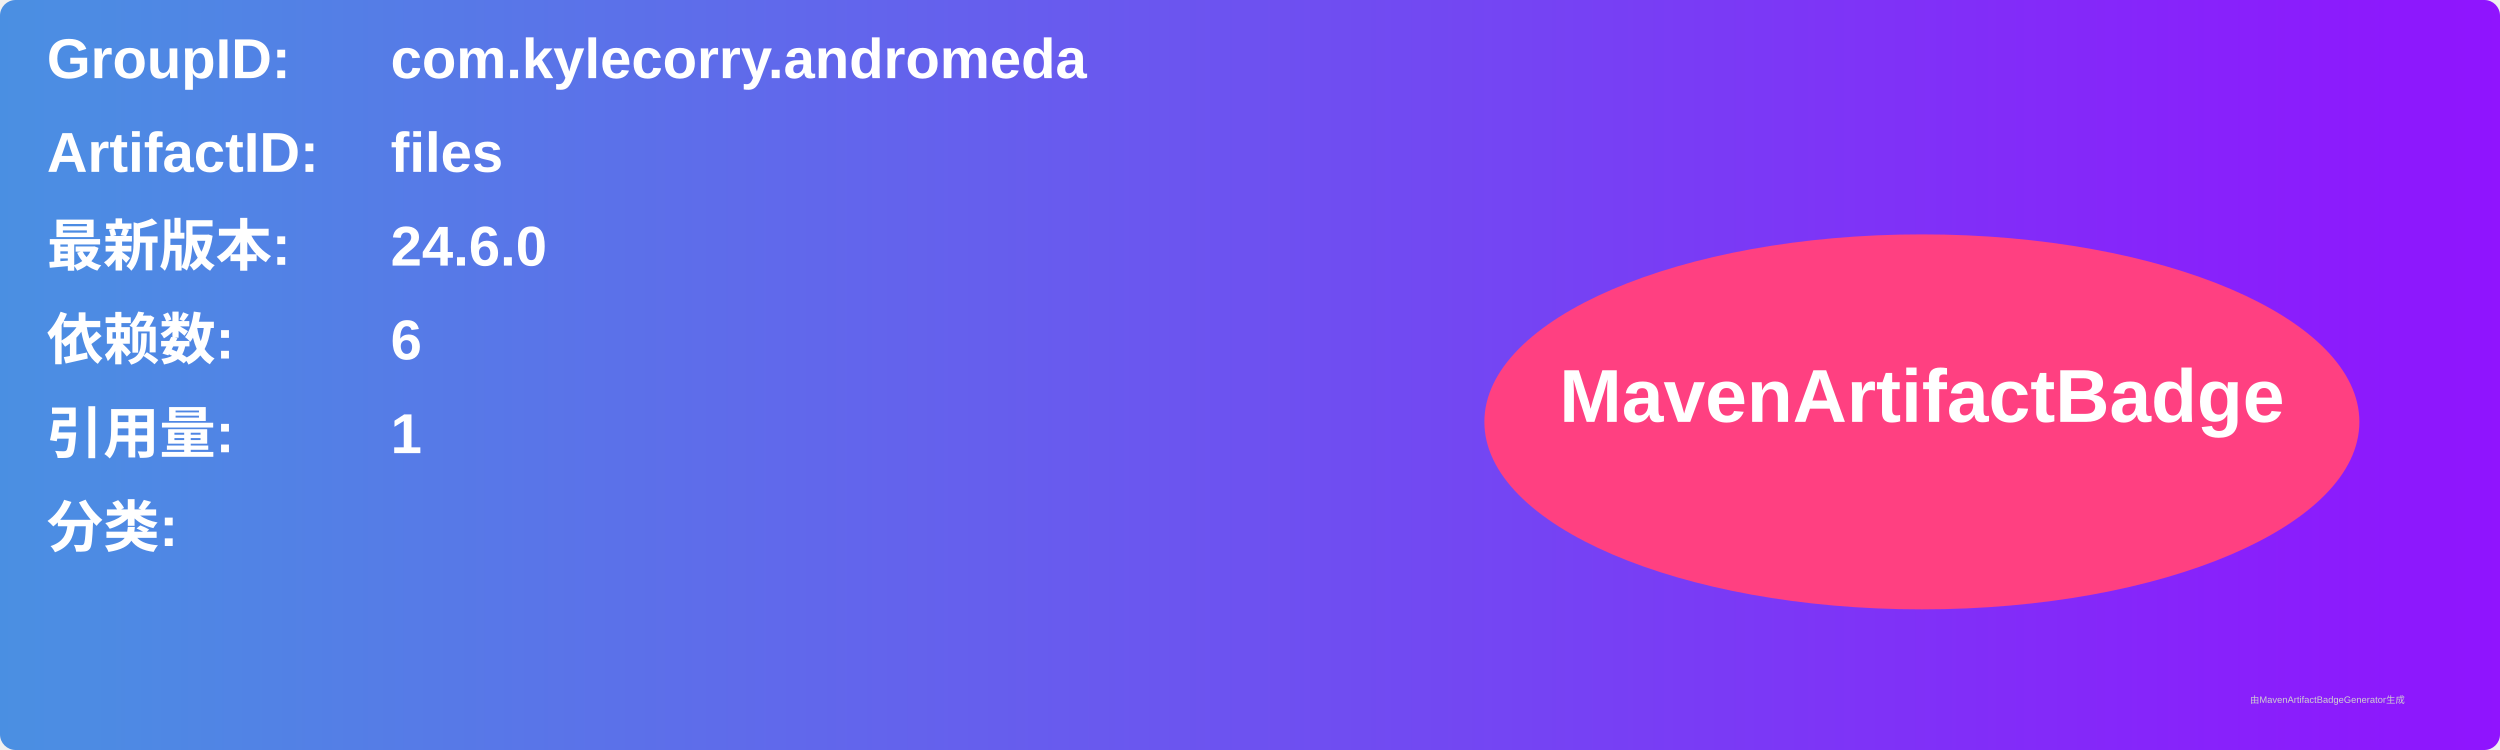
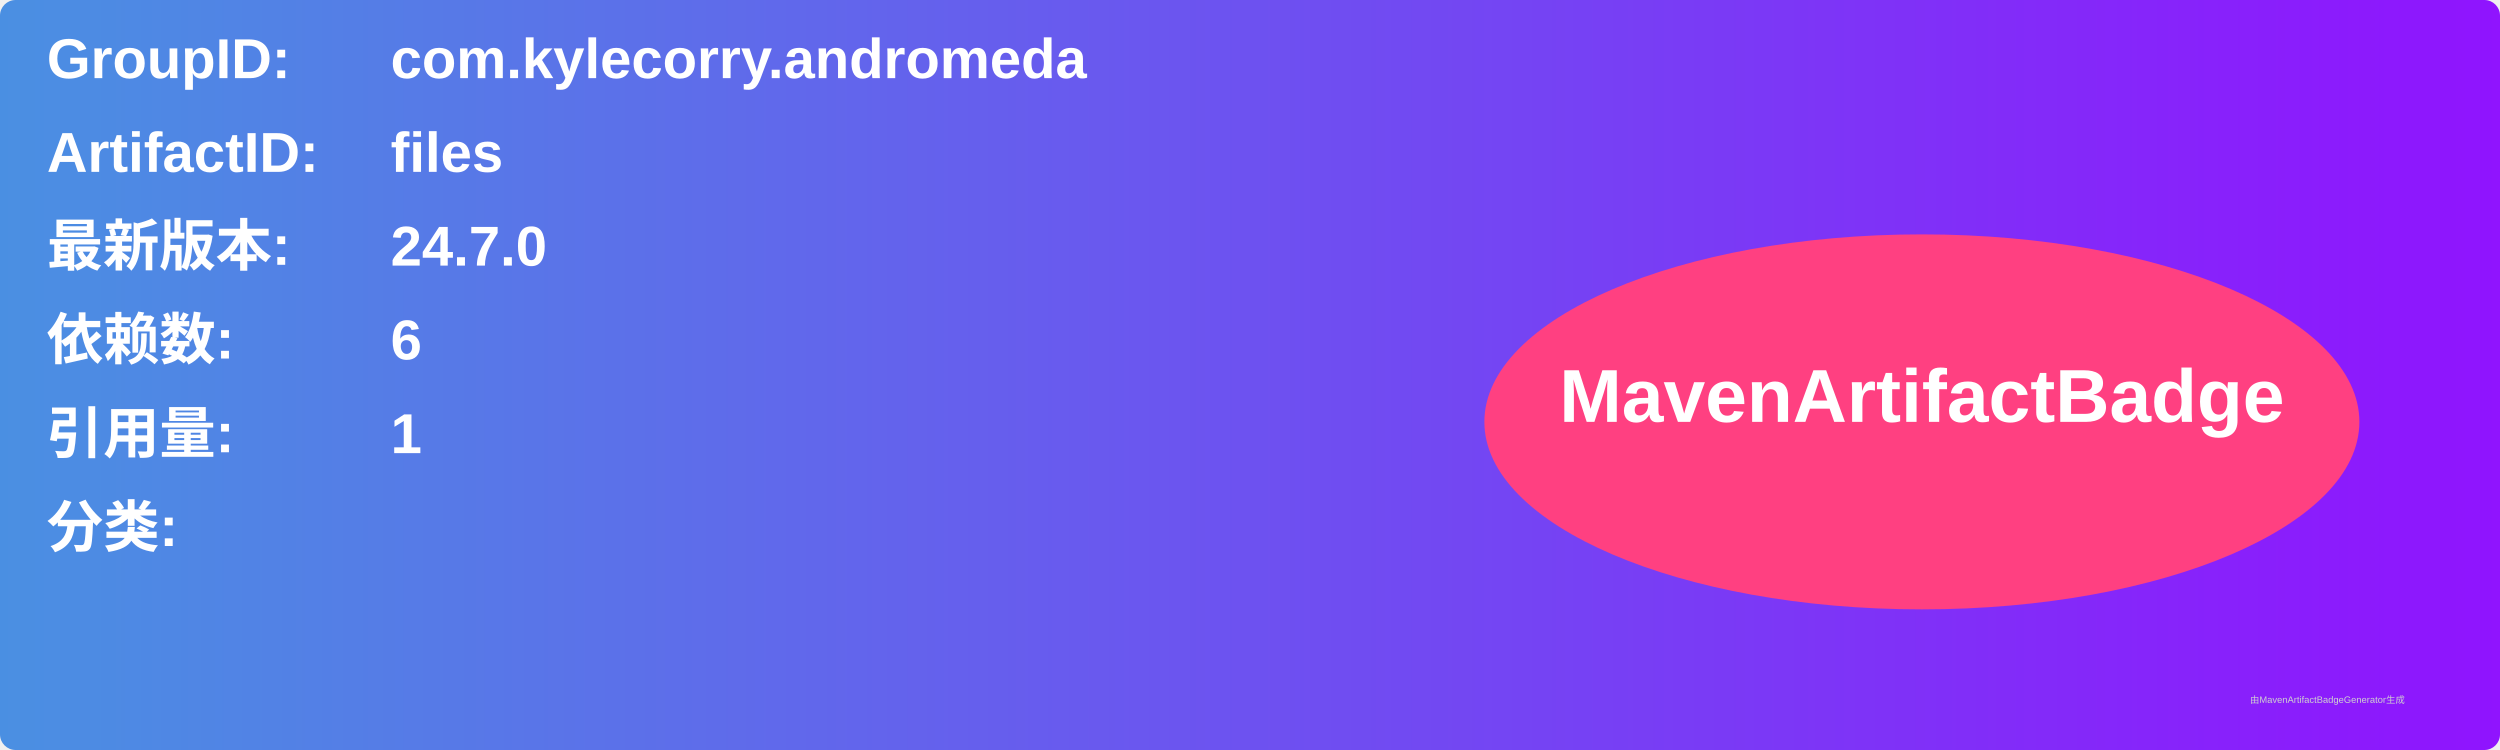
<svg xmlns="http://www.w3.org/2000/svg" width="800" height="240" viewBox="0 0 800 240">
  <linearGradient id="grad" x1="0%" y1="0%" x2="100%" y2="0%">
    <stop offset="0%" stop-color="#4a90e2" />
    <stop offset="100%" stop-color="#9013fe" />
  </linearGradient>
  <rect width="100%" height="100%" rx="5" ry="5" fill="url(#grad)" />
  <g transform="translate(15, 15)">
    <text x="0" y="10" font-family="Arial" font-size="18" fill="white" font-weight="bold" width="260">GroupID:</text>
    <text x="110" y="10" font-family="Arial" font-size="18" fill="white" font-weight="bold" width="460">com.kylecorry.andromeda</text>
    <text x="0" y="40" font-family="Arial" font-size="18" fill="white" font-weight="bold" width="260">ArtifactID:</text>
    <text x="110" y="40" font-family="Arial" font-size="18" fill="white" font-weight="bold" width="460">files</text>
    <text x="0" y="70" font-family="Arial" font-size="18" fill="white" font-weight="bold">最新版本:</text>
    <text x="110" y="70" font-family="Arial" font-size="18" fill="white" font-weight="bold">
-       <tspan font-weight="bold">24.6.0</tspan>
+       <tspan font-weight="bold">24.7.0</tspan>
    </text>
    <text x="0" y="100" font-family="Arial" font-size="18" fill="white" font-weight="bold">依赖数: </text>
    <text x="110" y="100" font-family="Arial" font-size="18" fill="white">
      <tspan font-weight="bold">6</tspan>
    </text>
    <text x="0" y="130" font-family="Arial" font-size="18" fill="white" font-weight="bold">引用量: </text>
    <text x="110" y="130" font-family="Arial" font-size="18" fill="white">
      <tspan font-weight="bold">1</tspan>
    </text>
    <text x="0" y="160" font-family="Arial" font-size="18" fill="white" font-weight="bold">分类:</text>
    <text x="10" y="190" font-family="Arial" font-size="10" fill="white">
      <tspan font-weight="bold" />
    </text>
    <ellipse cx="600" cy="120" rx="140" ry="60" fill="#ff4081" />
    <text x="600" y="120" text-anchor="middle" font-family="Arial" font-size="24" fill="white" font-weight="bold">MavenArtifactBadge</text>
  </g>
  <text x="720" y="225" font-family="Arial" font-size="3" fill="#d0d0d0">由MavenArtifactBadgeGenerator生成</text>
</svg>
